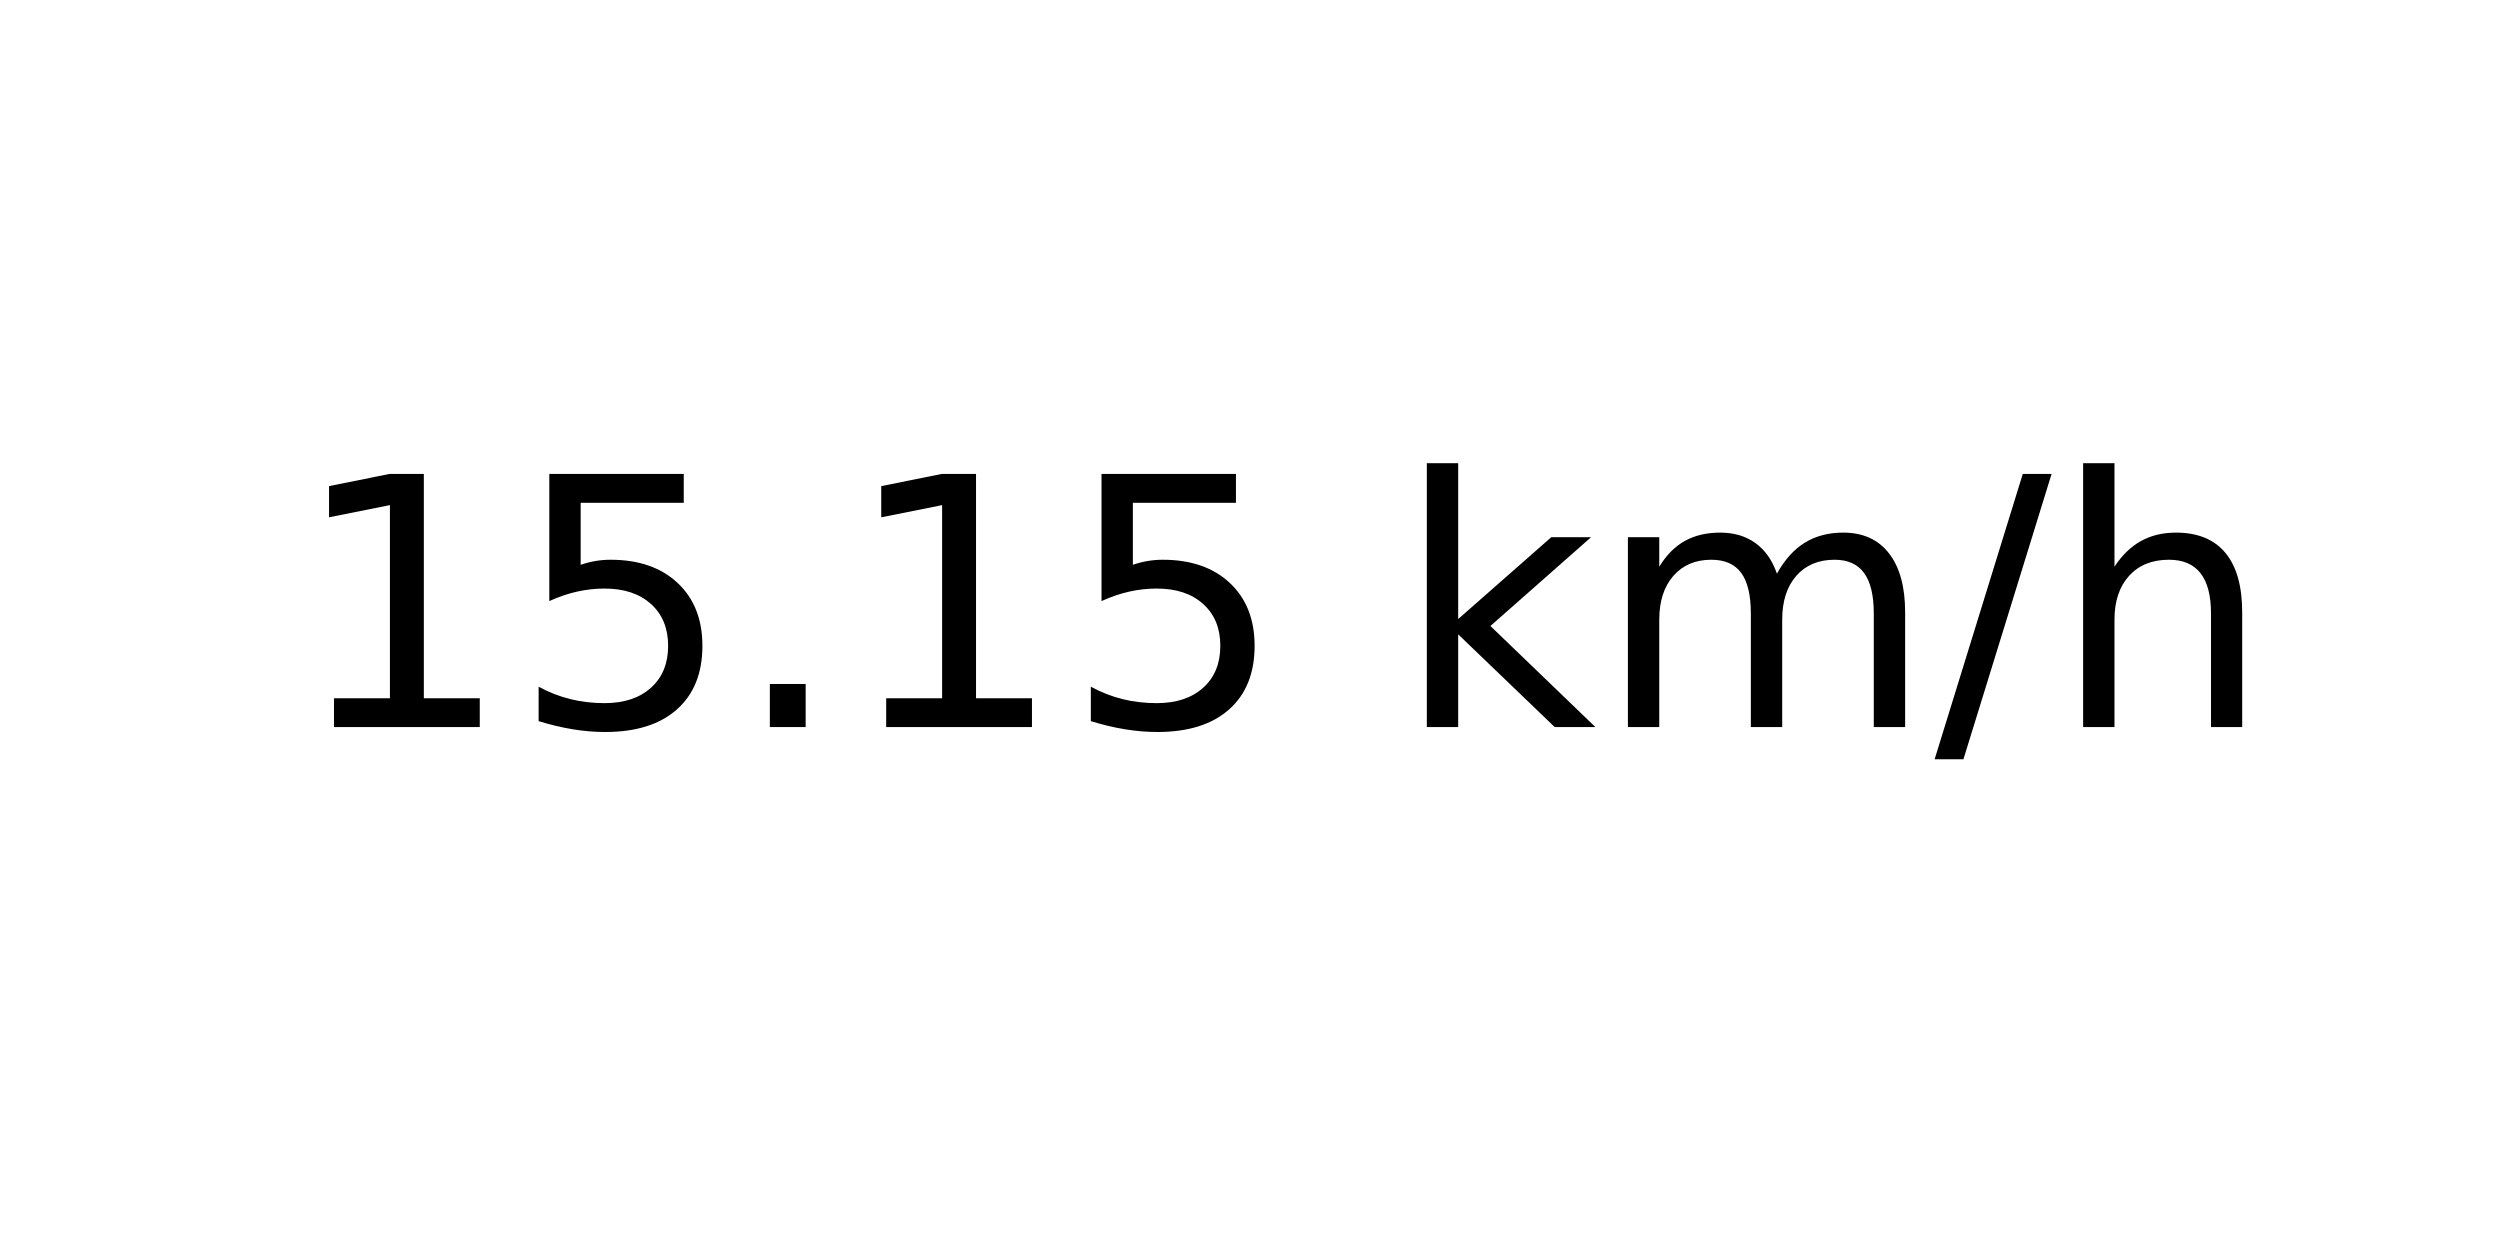
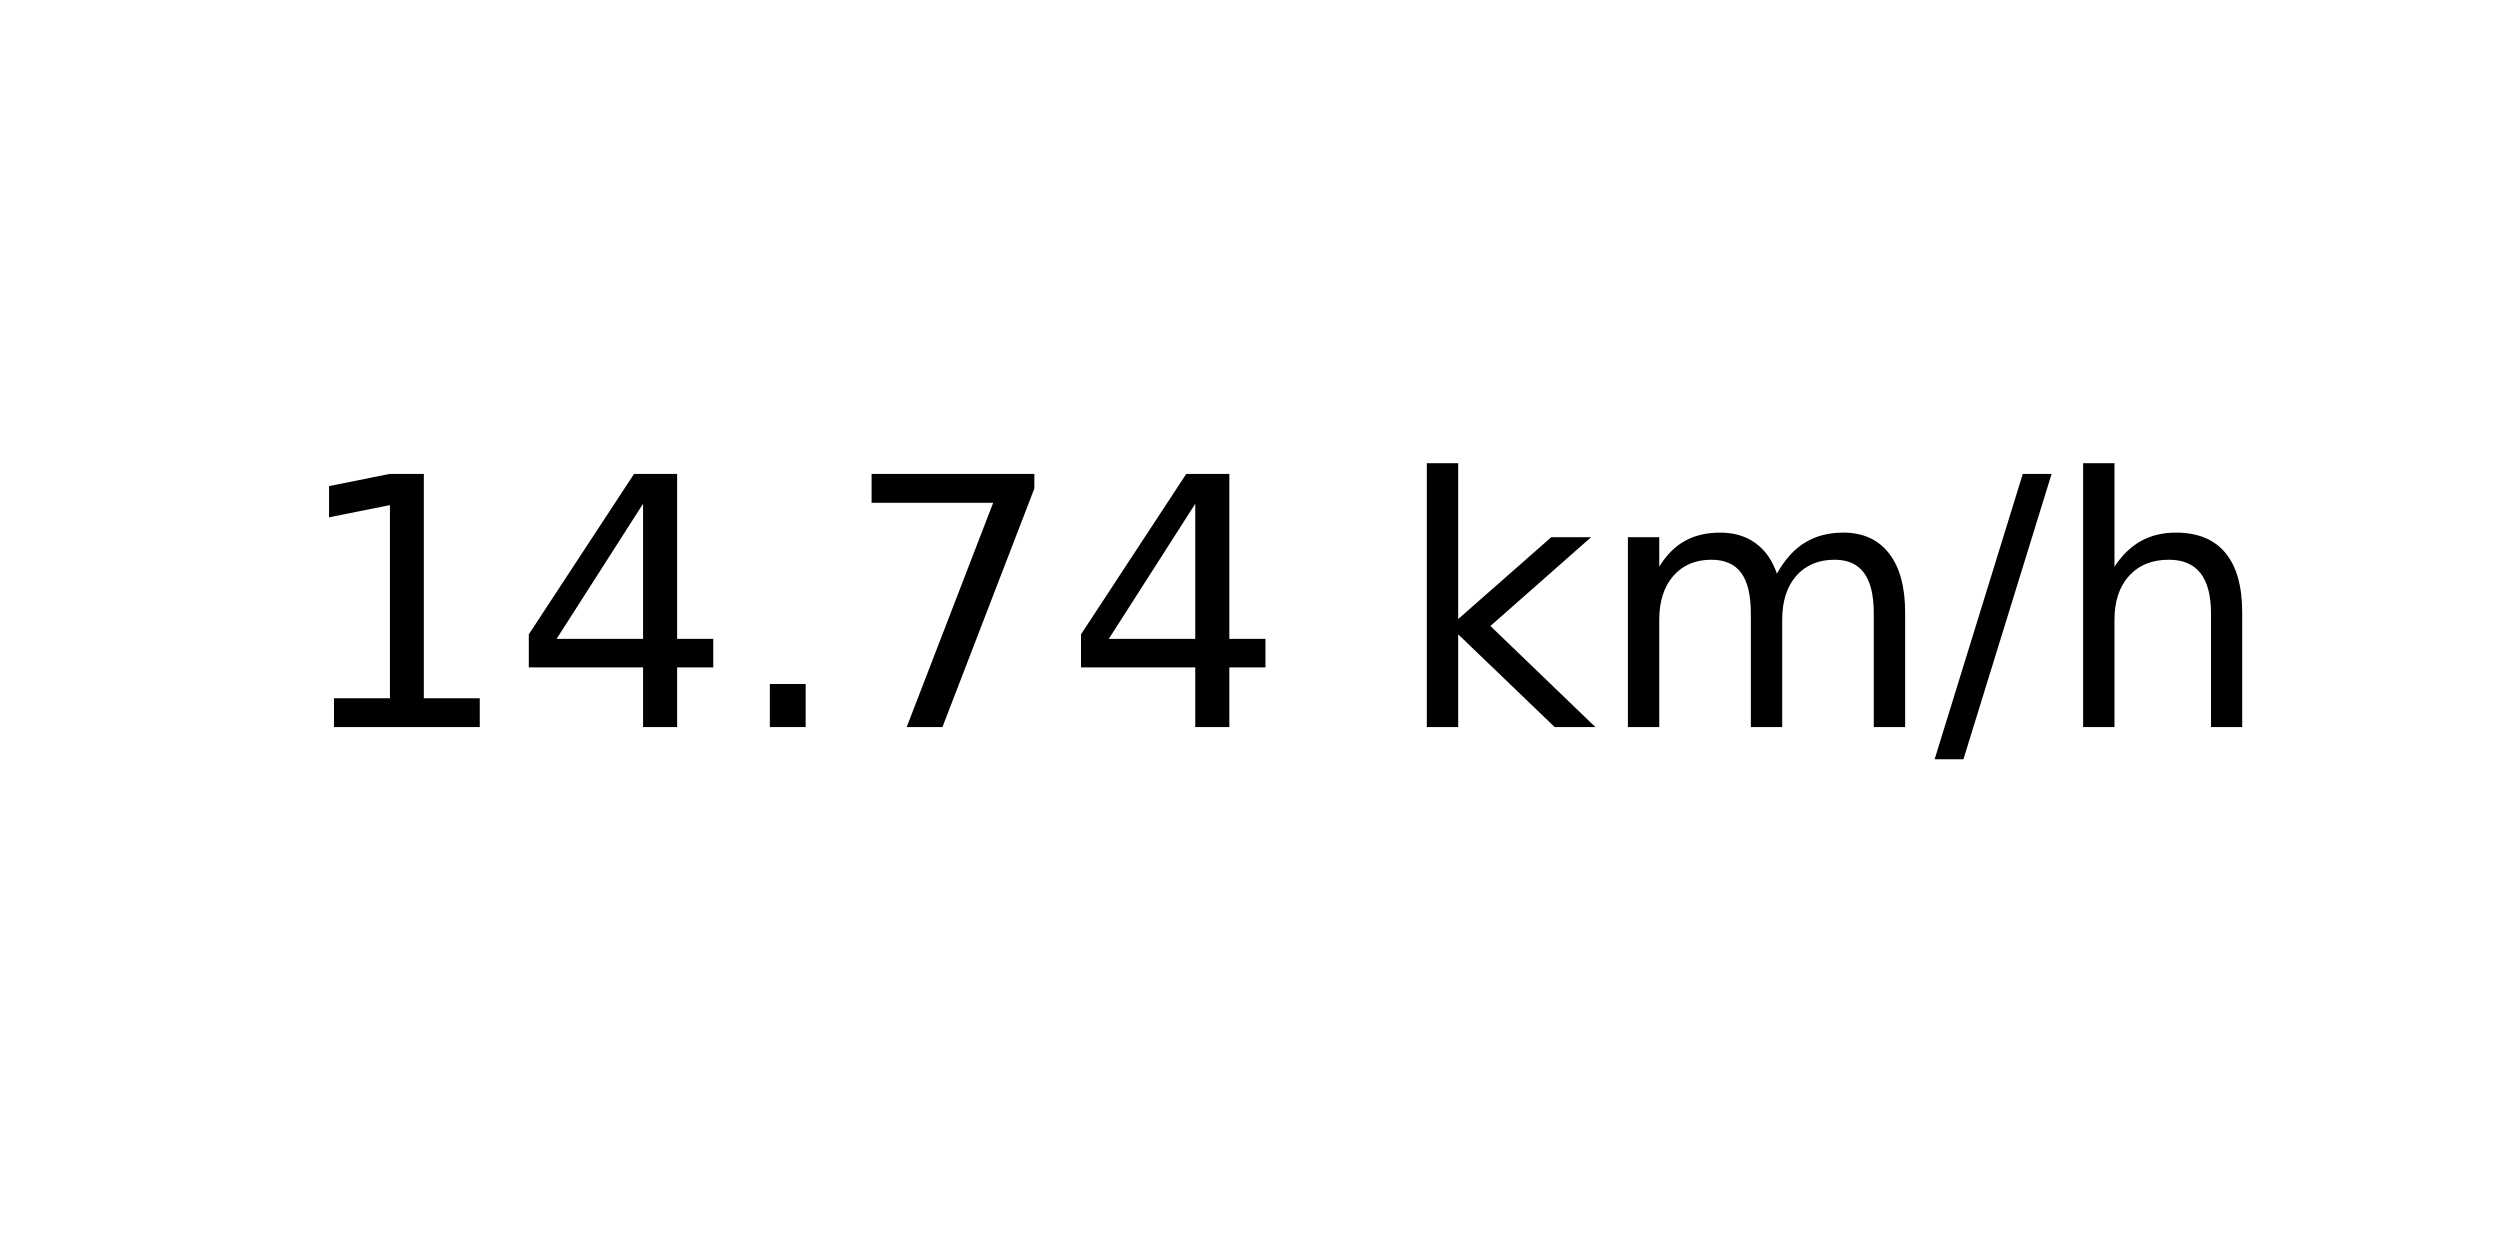
<svg xmlns="http://www.w3.org/2000/svg" xmlns:xlink="http://www.w3.org/1999/xlink" width="72pt" height="36pt" viewBox="0 0 72 36" version="1.1">
  <defs>
    <style type="text/css">*{stroke-linejoin: round; stroke-linecap: butt}</style>
  </defs>
  <g id="figure_1">
    <g id="axes_1">
      <g id="text_1">
        <g transform="translate(8.378125 20.93937) scale(0.1 -0.1)">
          <defs>
            <path id="DejaVuSans-31" d="M 794 531  L 1825 531  L 1825 4091  L 703 3866  L 703 4441  L 1819 4666  L 2450 4666  L 2450 531  L 3481 531  L 3481 0  L 794 0  L 794 531  z " transform="scale(0.015625)" />
-             <path id="DejaVuSans-35" d="M 691 4666  L 3169 4666  L 3169 4134  L 1269 4134  L 1269 2991  Q 1406 3038 1543 3061  Q 1681 3084 1819 3084  Q 2600 3084 3056 2656  Q 3513 2228 3513 1497  Q 3513 744 3044 326  Q 2575 -91 1722 -91  Q 1428 -91 1123 -41  Q 819 9 494 109  L 494 744  Q 775 591 1075 516  Q 1375 441 1709 441  Q 2250 441 2565 725  Q 2881 1009 2881 1497  Q 2881 1984 2565 2268  Q 2250 2553 1709 2553  Q 1456 2553 1204 2497  Q 953 2441 691 2322  L 691 4666  z " transform="scale(0.015625)" />
+             <path id="DejaVuSans-34" d="M 2419 4116  L 825 1625  L 2419 1625  L 2419 4116  z M 2253 4666  L 3047 4666  L 3047 1625  L 3713 1625  L 3713 1100  L 3047 1100  L 3047 0  L 2419 0  L 2419 1100  L 313 1100  L 313 1709  L 2253 4666  z " transform="scale(0.015625)" />
            <path id="DejaVuSans-2e" d="M 684 794  L 1344 794  L 1344 0  L 684 0  L 684 794  z " transform="scale(0.015625)" />
+             <path id="DejaVuSans-37" d="M 525 4666  L 3525 4666  L 3525 4397  L 1831 0  L 1172 0  L 2766 4134  L 525 4134  L 525 4666  z " transform="scale(0.015625)" />
            <path id="DejaVuSans-20" transform="scale(0.015625)" />
            <path id="DejaVuSans-6b" d="M 581 4863  L 1159 4863  L 1159 1991  L 2875 3500  L 3609 3500  L 1753 1863  L 3688 0  L 2938 0  L 1159 1709  L 1159 0  L 581 0  L 581 4863  z " transform="scale(0.015625)" />
            <path id="DejaVuSans-6d" d="M 3328 2828  Q 3544 3216 3844 3400  Q 4144 3584 4550 3584  Q 5097 3584 5394 3201  Q 5691 2819 5691 2113  L 5691 0  L 5113 0  L 5113 2094  Q 5113 2597 4934 2840  Q 4756 3084 4391 3084  Q 3944 3084 3684 2787  Q 3425 2491 3425 1978  L 3425 0  L 2847 0  L 2847 2094  Q 2847 2600 2669 2842  Q 2491 3084 2119 3084  Q 1678 3084 1418 2786  Q 1159 2488 1159 1978  L 1159 0  L 581 0  L 581 3500  L 1159 3500  L 1159 2956  Q 1356 3278 1631 3431  Q 1906 3584 2284 3584  Q 2666 3584 2933 3390  Q 3200 3197 3328 2828  z " transform="scale(0.015625)" />
            <path id="DejaVuSans-2f" d="M 1625 4666  L 2156 4666  L 531 -594  L 0 -594  L 1625 4666  z " transform="scale(0.015625)" />
            <path id="DejaVuSans-68" d="M 3513 2113  L 3513 0  L 2938 0  L 2938 2094  Q 2938 2591 2744 2837  Q 2550 3084 2163 3084  Q 1697 3084 1428 2787  Q 1159 2491 1159 1978  L 1159 0  L 581 0  L 581 4863  L 1159 4863  L 1159 2956  Q 1366 3272 1645 3428  Q 1925 3584 2291 3584  Q 2894 3584 3203 3211  Q 3513 2838 3513 2113  z " transform="scale(0.015625)" />
          </defs>
          <use xlink:href="#DejaVuSans-31" />
-           <use xlink:href="#DejaVuSans-35" x="63.623" />
+           <use xlink:href="#DejaVuSans-34" x="63.623" />
          <use xlink:href="#DejaVuSans-2e" x="127.246" />
-           <use xlink:href="#DejaVuSans-31" x="159.033" />
-           <use xlink:href="#DejaVuSans-35" x="222.656" />
+           <use xlink:href="#DejaVuSans-37" x="159.033" />
+           <use xlink:href="#DejaVuSans-34" x="222.656" />
          <use xlink:href="#DejaVuSans-20" x="286.279" />
          <use xlink:href="#DejaVuSans-6b" x="318.066" />
          <use xlink:href="#DejaVuSans-6d" x="375.977" />
          <use xlink:href="#DejaVuSans-2f" x="473.389" />
          <use xlink:href="#DejaVuSans-68" x="507.08" />
        </g>
      </g>
    </g>
  </g>
</svg>
